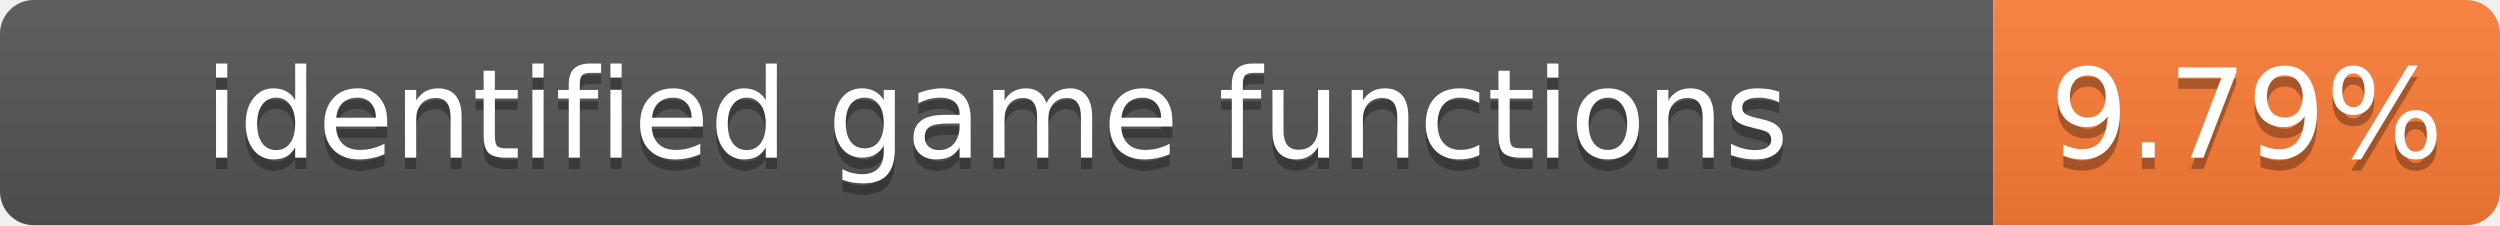
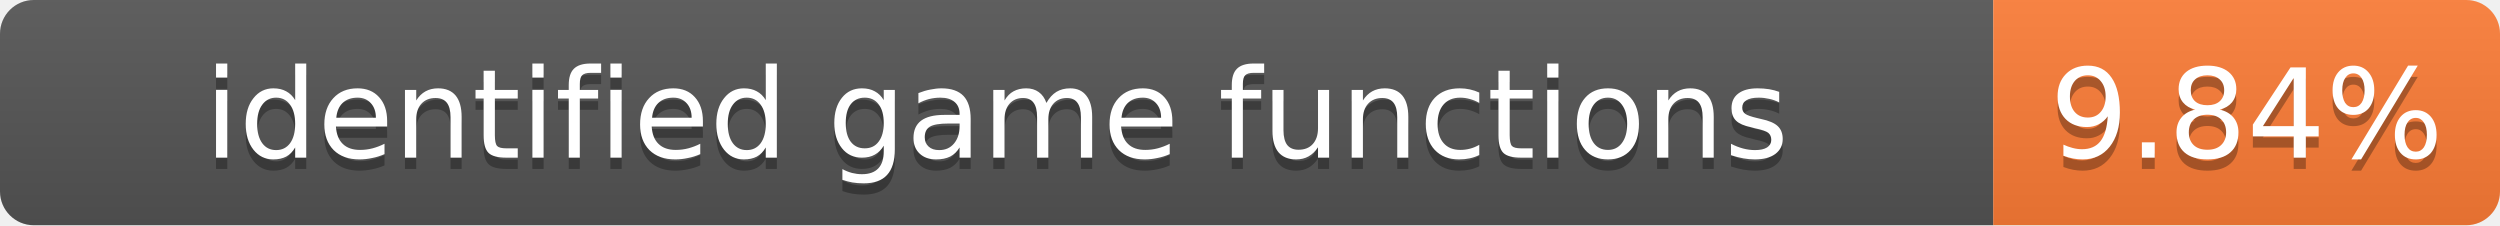
- <svg xmlns="http://www.w3.org/2000/svg" width="222" height="20" role="img" aria-label="identified game functions: 9.79%">
+ <svg xmlns="http://www.w3.org/2000/svg" width="222" height="20" role="img" aria-label="identified game functions: 9.84%">
  <linearGradient id="s" x2="0" y2="100%">
    <stop offset="0" stop-color="#bbb" stop-opacity=".1" />
    <stop offset="1" stop-opacity=".1" />
  </linearGradient>
  <clipPath id="r">
    <rect width="222" height="20" rx="3" fill="#fff" />
  </clipPath>
  <g clip-path="url(#r)">
    <rect width="177" height="20" fill="#555" />
    <rect x="177" width="45" height="20" fill="#fe7d37" />
    <rect width="222" height="20" fill="url(#s)" />
  </g>
  <g fill="#fff" text-anchor="middle" font-family="Verdana,Geneva,DejaVu Sans,sans-serif" font-size="11">
    <text x="88.5" y="15" fill="#010101" fill-opacity=".3">identified game functions</text>
    <text x="88.5" y="14">identified game functions</text>
-     <text x="199.5" y="15" fill="#010101" fill-opacity=".3">9.79%</text>
-     <text x="199.5" y="14">9.79%</text>
+     <text x="199.5" y="15" fill="#010101" fill-opacity=".3">9.84%</text>
+     <text x="199.5" y="14">9.84%</text>
  </g>
</svg>
